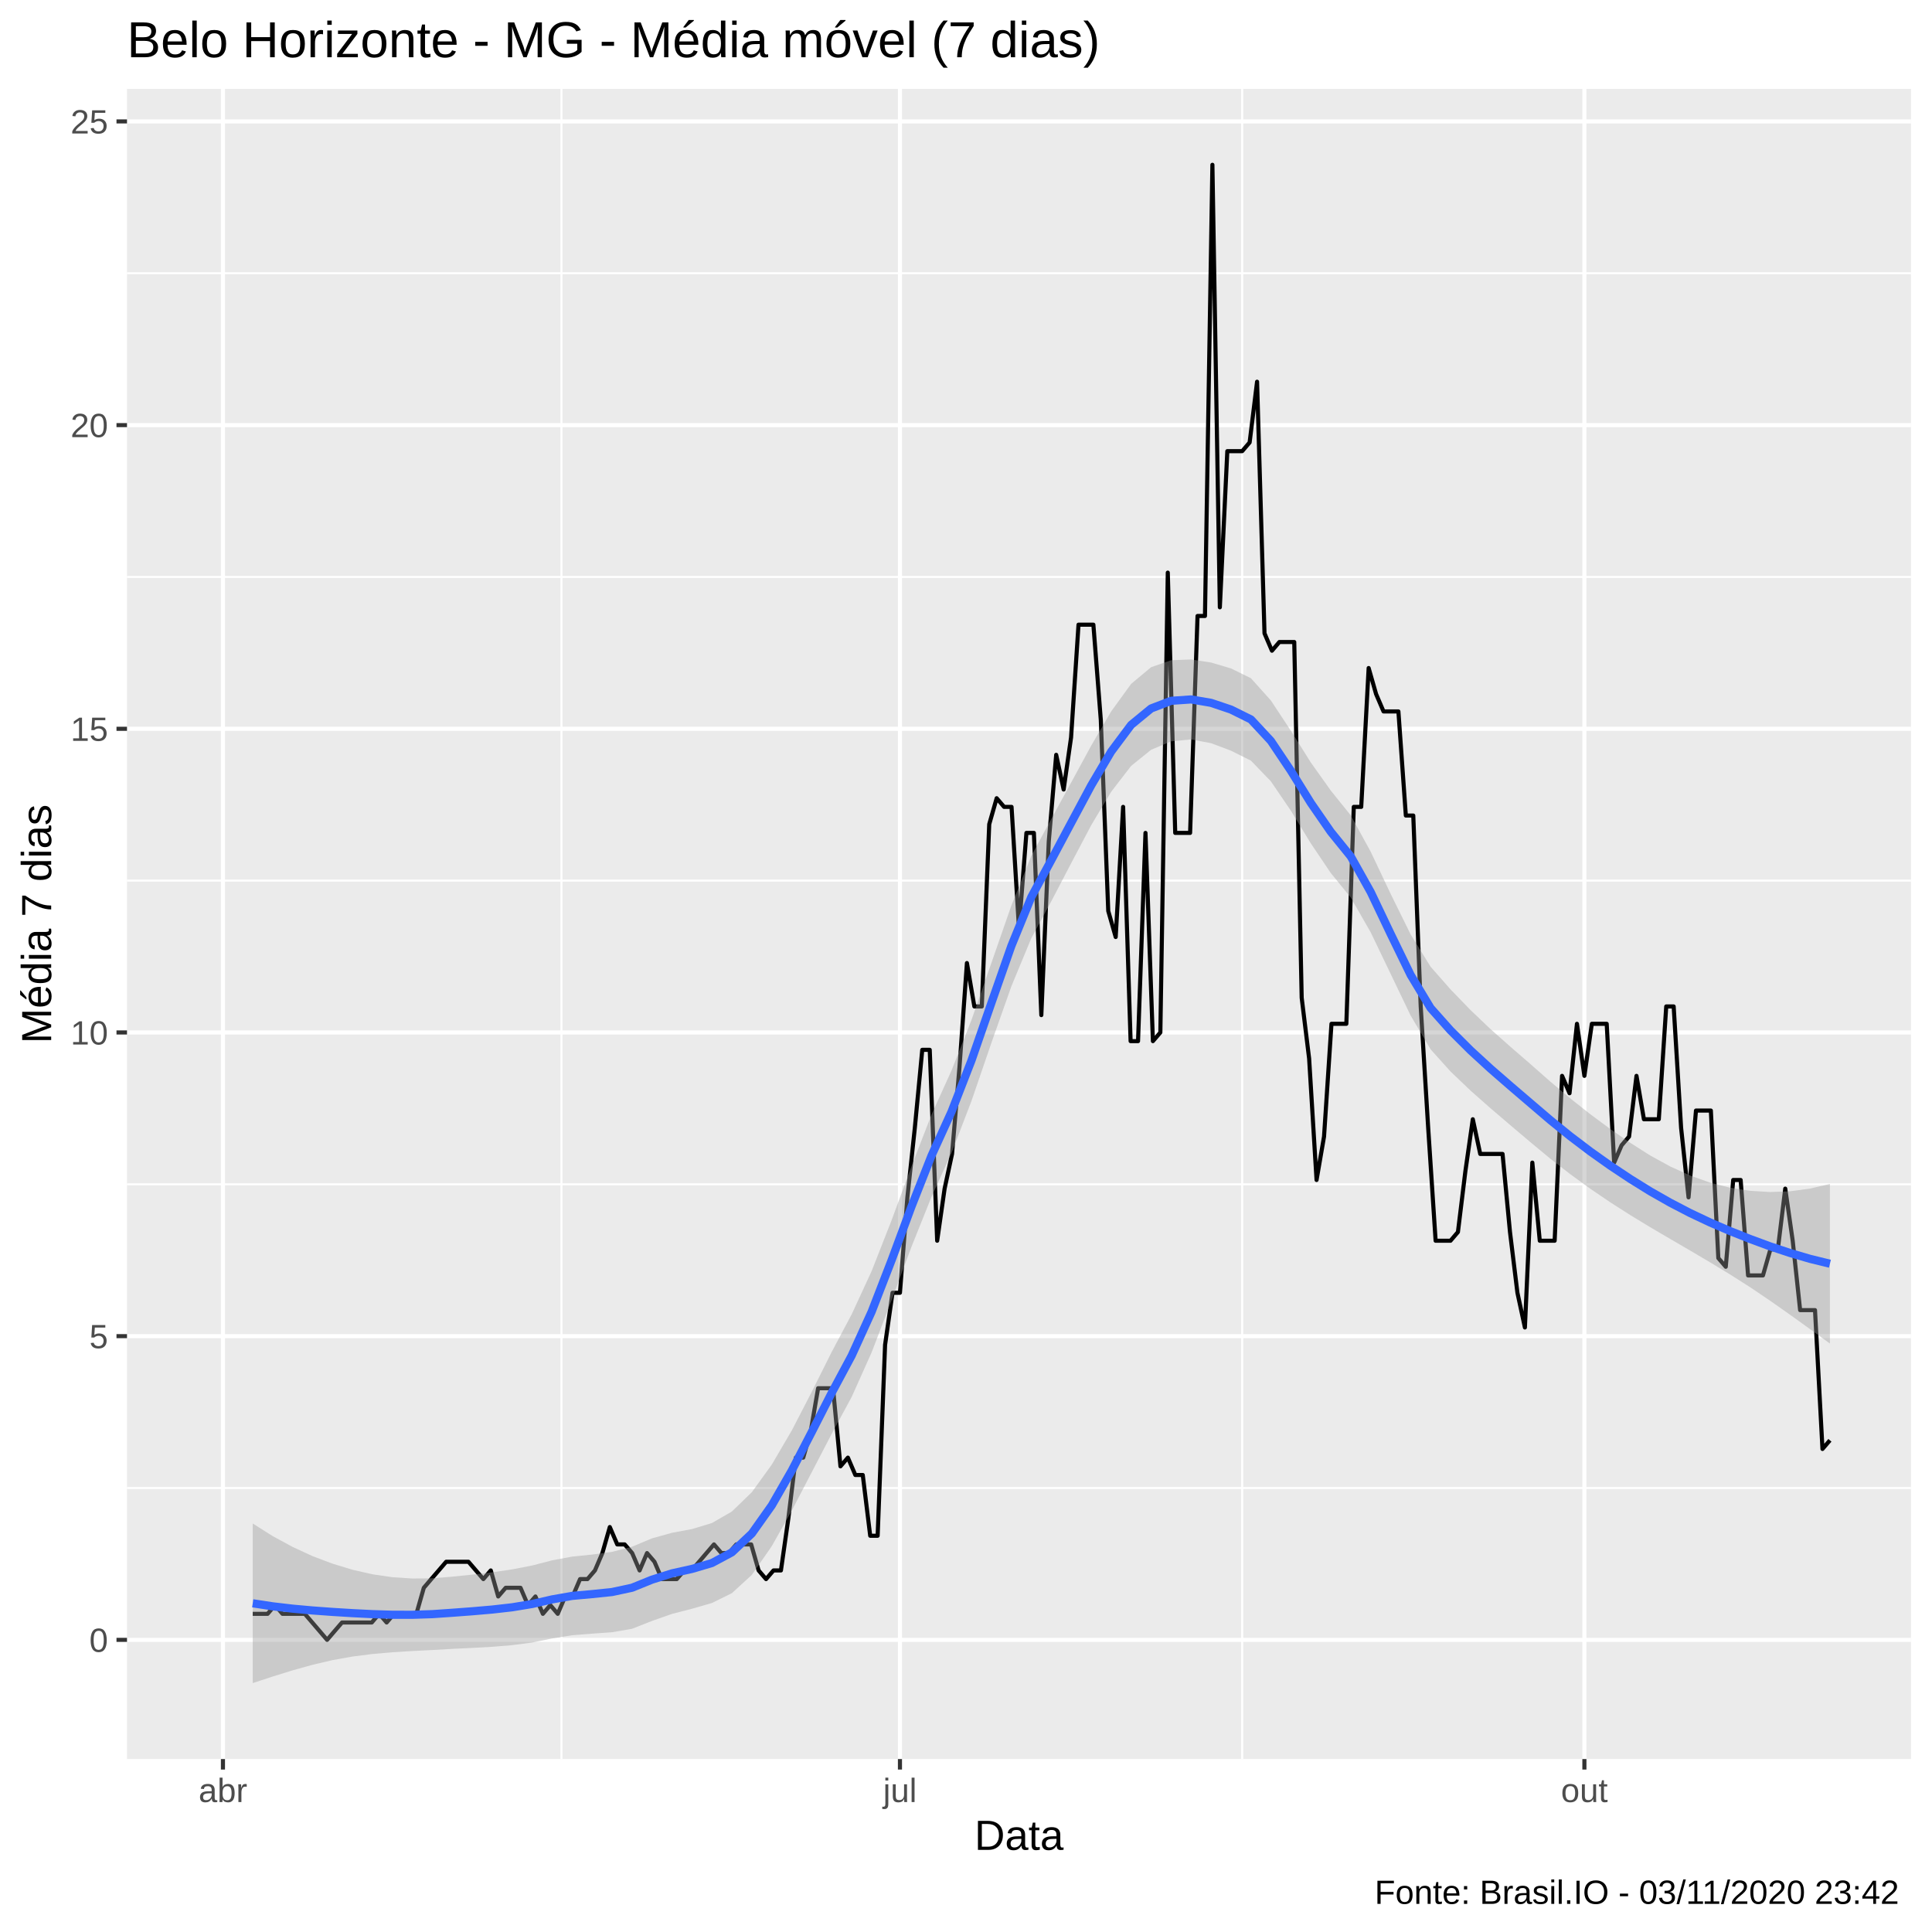
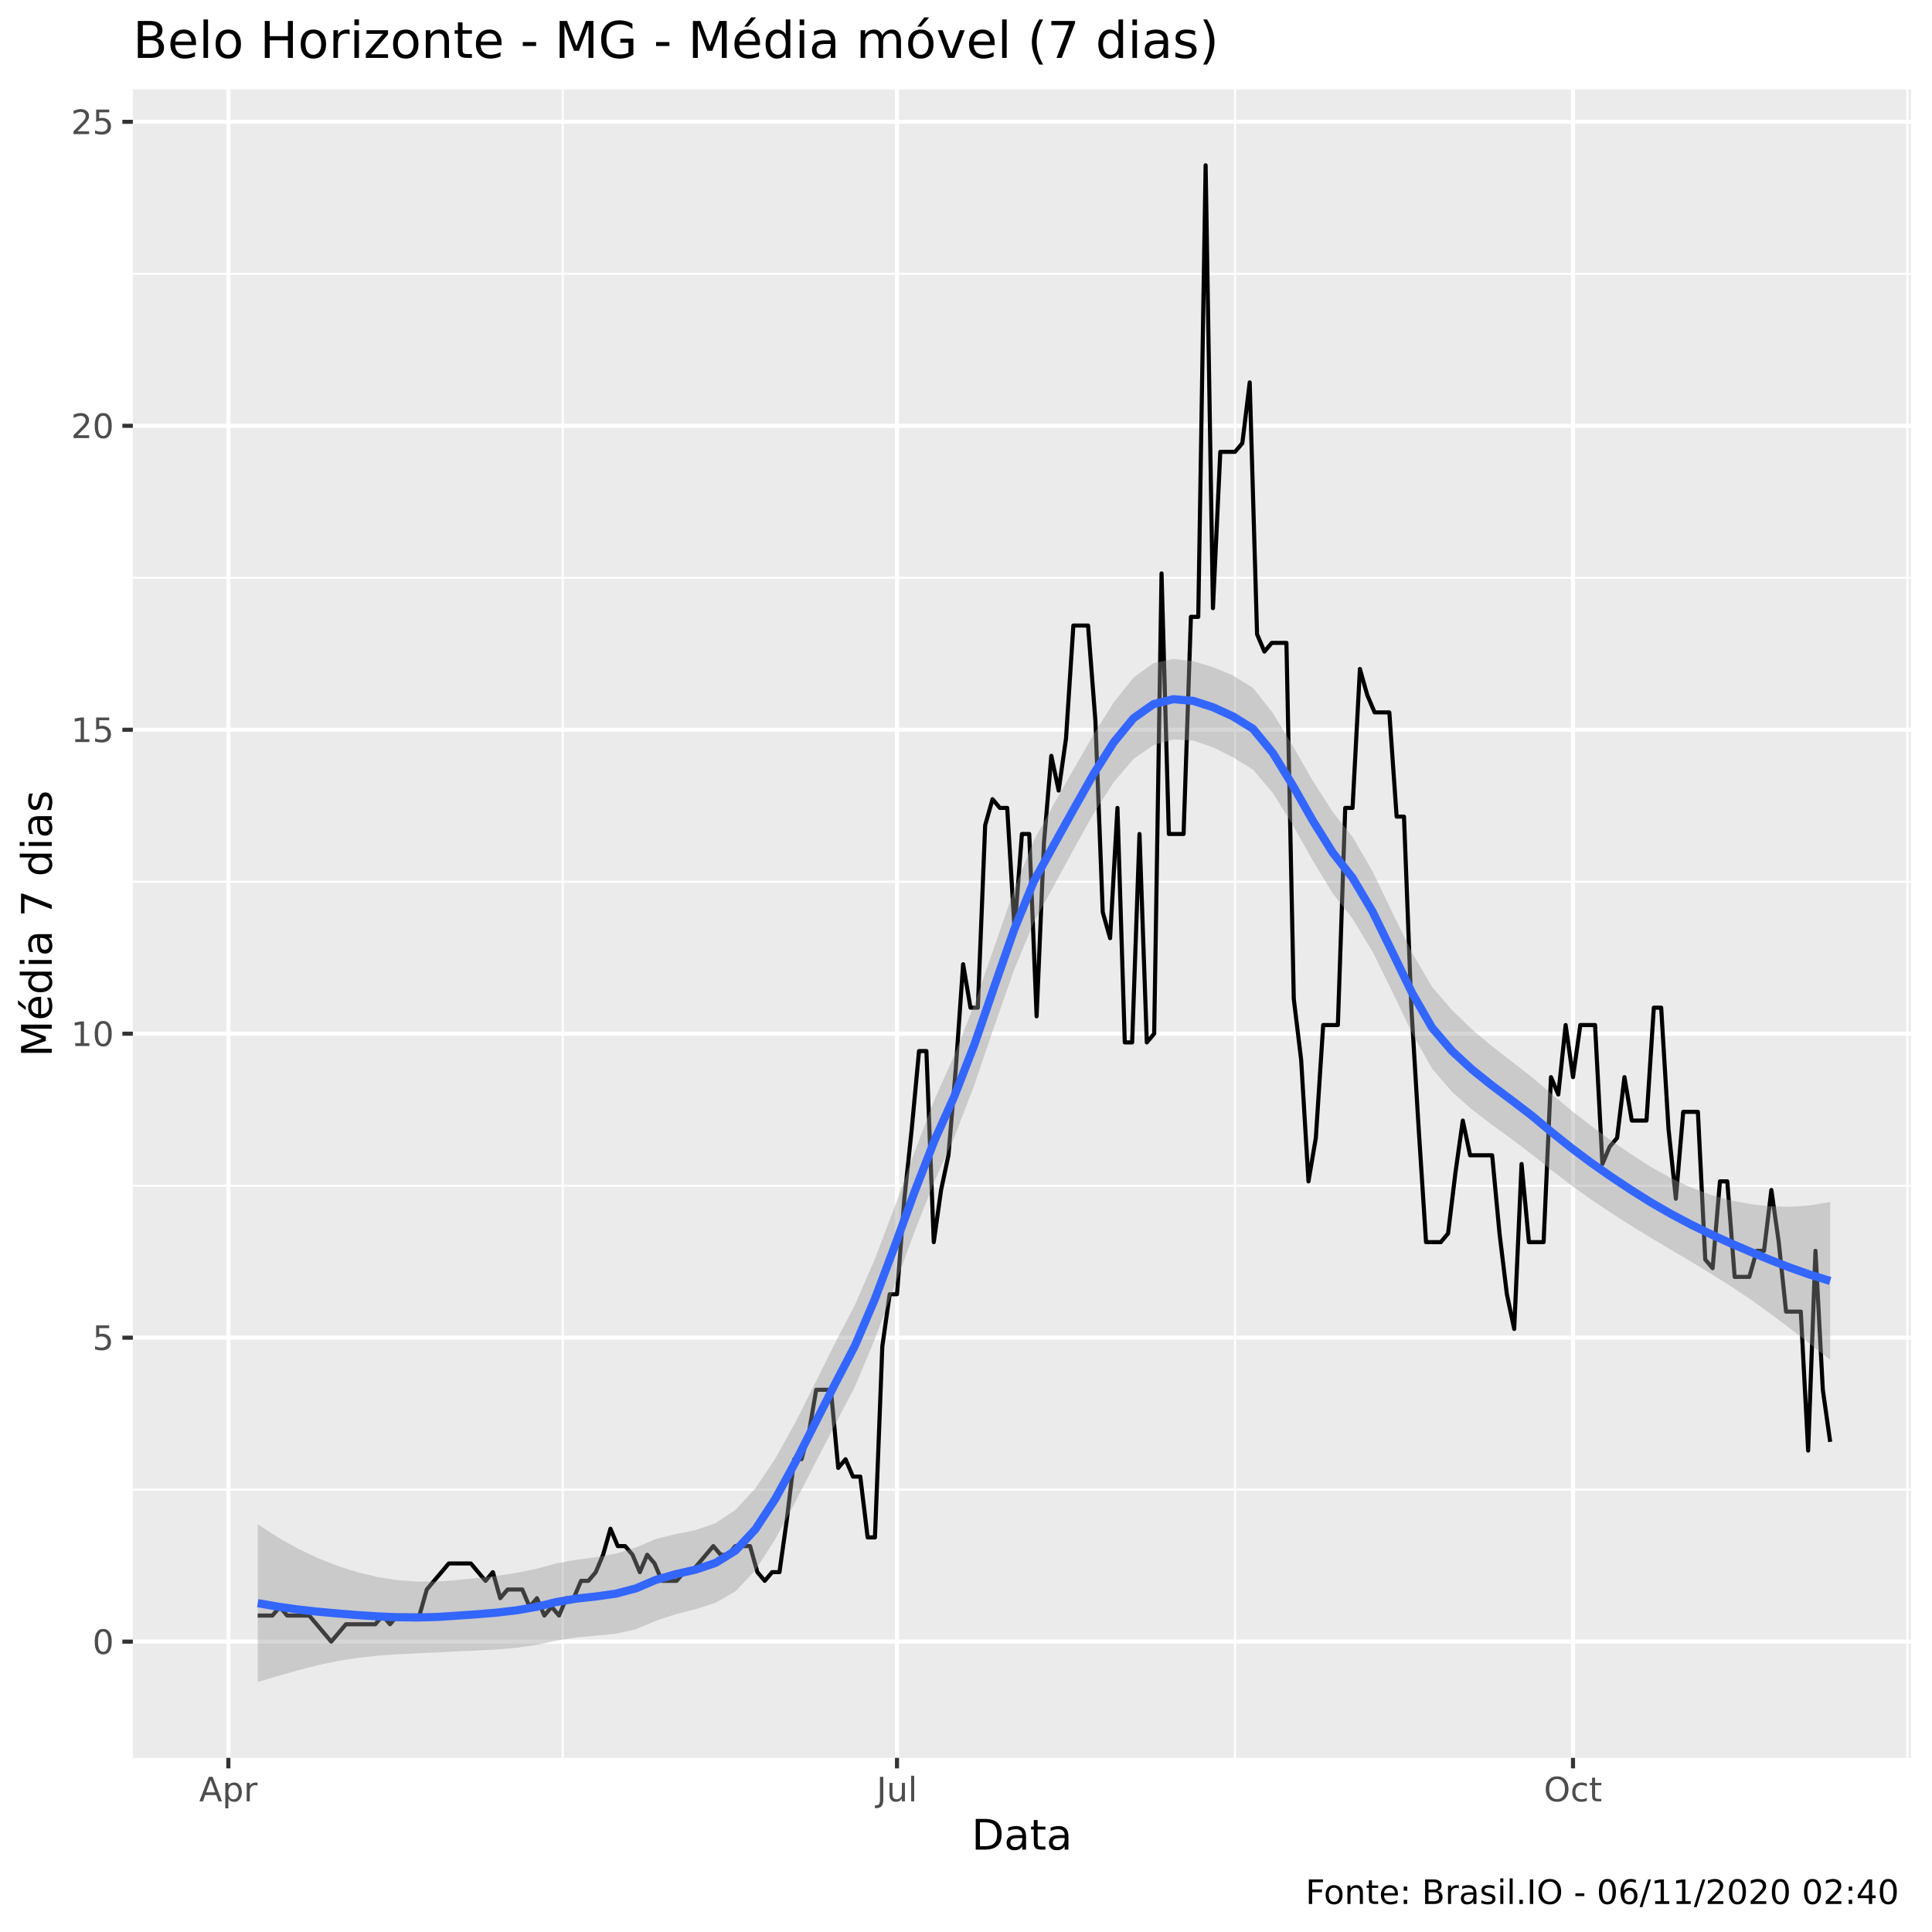
<svg xmlns="http://www.w3.org/2000/svg" viewBox="0 0 504.00 504.00">
  <defs>
    <style type="text/css">
    line, polyline, polygon, path, rect, circle {
      fill: none;
      stroke: #000000;
      stroke-linecap: round;
      stroke-linejoin: round;
      stroke-miterlimit: 10.00;
    }
  </style>
  </defs>
  <rect width="100%" height="100%" style="stroke: none; fill: #FFFFFF;" />
-   <rect x="0.00" y="0.00" width="504.00" height="504.00" style="stroke-width: 1.07; stroke: #FFFFFF; fill: #FFFFFF;" />
+   <rect x="0" y="0.00" width="504.00" height="504.00" style="stroke-width: 1.07; stroke: #FFFFFF; fill: #FFFFFF;" />
  <defs>
-     <clipPath id="cpMzMuMTN8NDk4LjUyfDQ1OC44OHwyMy4xOQ==">
-       <rect x="33.13" y="23.19" width="465.39" height="435.69" />
+     <clipPath id="cpMzQuNjZ8NDk4LjUyfDQ1OC41N3wyMy4zMw==">
+       <rect x="34.66" y="23.33" width="463.87" height="435.24" />
    </clipPath>
  </defs>
-   <rect x="33.13" y="23.19" width="465.39" height="435.69" style="stroke-width: 1.07; stroke: none; fill: #EBEBEB;" clip-path="url(#cpMzMuMTN8NDk4LjUyfDQ1OC44OHwyMy4xOQ==)" />
-   <polyline points="33.13,388.18 498.52,388.18 " style="stroke-width: 0.53; stroke: #FFFFFF; stroke-linecap: butt;" clip-path="url(#cpMzMuMTN8NDk4LjUyfDQ1OC44OHwyMy4xOQ==)" />
-   <polyline points="33.13,308.95 498.52,308.95 " style="stroke-width: 0.53; stroke: #FFFFFF; stroke-linecap: butt;" clip-path="url(#cpMzMuMTN8NDk4LjUyfDQ1OC44OHwyMy4xOQ==)" />
-   <polyline points="33.13,229.73 498.52,229.73 " style="stroke-width: 0.53; stroke: #FFFFFF; stroke-linecap: butt;" clip-path="url(#cpMzMuMTN8NDk4LjUyfDQ1OC44OHwyMy4xOQ==)" />
-   <polyline points="33.13,150.51 498.52,150.51 " style="stroke-width: 0.53; stroke: #FFFFFF; stroke-linecap: butt;" clip-path="url(#cpMzMuMTN8NDk4LjUyfDQ1OC44OHwyMy4xOQ==)" />
-   <polyline points="33.13,71.28 498.52,71.28 " style="stroke-width: 0.53; stroke: #FFFFFF; stroke-linecap: butt;" clip-path="url(#cpMzMuMTN8NDk4LjUyfDQ1OC44OHwyMy4xOQ==)" />
-   <polyline points="146.47,458.88 146.47,23.19 " style="stroke-width: 0.53; stroke: #FFFFFF; stroke-linecap: butt;" clip-path="url(#cpMzMuMTN8NDk4LjUyfDQ1OC44OHwyMy4xOQ==)" />
-   <polyline points="324.05,458.88 324.05,23.19 " style="stroke-width: 0.53; stroke: #FFFFFF; stroke-linecap: butt;" clip-path="url(#cpMzMuMTN8NDk4LjUyfDQ1OC44OHwyMy4xOQ==)" />
-   <polyline points="33.13,427.79 498.52,427.79 " style="stroke-width: 1.07; stroke: #FFFFFF; stroke-linecap: butt;" clip-path="url(#cpMzMuMTN8NDk4LjUyfDQ1OC44OHwyMy4xOQ==)" />
-   <polyline points="33.13,348.56 498.52,348.56 " style="stroke-width: 1.07; stroke: #FFFFFF; stroke-linecap: butt;" clip-path="url(#cpMzMuMTN8NDk4LjUyfDQ1OC44OHwyMy4xOQ==)" />
-   <polyline points="33.13,269.34 498.52,269.34 " style="stroke-width: 1.07; stroke: #FFFFFF; stroke-linecap: butt;" clip-path="url(#cpMzMuMTN8NDk4LjUyfDQ1OC44OHwyMy4xOQ==)" />
-   <polyline points="33.13,190.12 498.52,190.12 " style="stroke-width: 1.07; stroke: #FFFFFF; stroke-linecap: butt;" clip-path="url(#cpMzMuMTN8NDk4LjUyfDQ1OC44OHwyMy4xOQ==)" />
-   <polyline points="33.13,110.90 498.52,110.90 " style="stroke-width: 1.07; stroke: #FFFFFF; stroke-linecap: butt;" clip-path="url(#cpMzMuMTN8NDk4LjUyfDQ1OC44OHwyMy4xOQ==)" />
-   <polyline points="33.13,31.67 498.52,31.67 " style="stroke-width: 1.07; stroke: #FFFFFF; stroke-linecap: butt;" clip-path="url(#cpMzMuMTN8NDk4LjUyfDQ1OC44OHwyMy4xOQ==)" />
-   <polyline points="58.16,458.88 58.16,23.19 " style="stroke-width: 1.07; stroke: #FFFFFF; stroke-linecap: butt;" clip-path="url(#cpMzMuMTN8NDk4LjUyfDQ1OC44OHwyMy4xOQ==)" />
-   <polyline points="234.77,458.88 234.77,23.19 " style="stroke-width: 1.07; stroke: #FFFFFF; stroke-linecap: butt;" clip-path="url(#cpMzMuMTN8NDk4LjUyfDQ1OC44OHwyMy4xOQ==)" />
-   <polyline points="413.32,458.88 413.32,23.19 " style="stroke-width: 1.07; stroke: #FFFFFF; stroke-linecap: butt;" clip-path="url(#cpMzMuMTN8NDk4LjUyfDQ1OC44OHwyMy4xOQ==)" />
-   <polyline points="65.93,421.00 67.87,421.00 69.81,421.00 71.75,418.73 73.69,421.00 75.63,421.00 77.57,421.00 79.51,421.00 81.45,423.26 83.39,425.52 85.33,427.79 87.27,425.52 89.22,423.26 91.16,423.26 93.10,423.26 95.04,423.26 96.98,423.26 98.92,421.00 100.86,423.26 102.80,421.00 104.74,421.00 106.68,421.00 108.62,421.00 110.56,414.21 112.50,411.94 114.45,409.68 116.39,407.42 118.33,407.42 120.27,407.42 122.21,407.42 124.15,409.68 126.09,411.94 128.03,409.68 129.97,416.47 131.91,414.21 133.85,414.21 135.79,414.21 137.73,418.73 139.68,416.47 141.62,421.00 143.56,418.73 145.50,421.00 147.44,416.47 149.38,416.47 151.32,411.94 153.26,411.94 155.20,409.68 157.14,405.15 159.08,398.36 161.02,402.89 162.96,402.89 164.91,405.15 166.85,409.68 168.79,405.15 170.73,407.42 172.67,411.94 174.61,411.94 176.55,411.94 178.49,409.68 180.43,409.68 182.37,407.42 184.31,405.15 186.25,402.89 188.19,405.15 190.13,405.15 192.08,402.89 194.02,402.89 195.96,402.89 197.90,409.68 199.84,411.94 201.78,409.68 203.72,409.68 205.66,396.10 207.60,380.25 209.54,380.25 211.48,373.46 213.42,362.15 215.36,362.15 217.31,362.15 219.25,382.52 221.19,380.25 223.13,384.78 225.07,384.78 227.01,400.63 228.95,400.63 230.89,350.83 232.83,337.25 234.77,337.25 236.71,312.35 238.65,294.24 240.59,273.87 242.54,273.87 244.48,323.67 246.42,310.08 248.36,301.03 250.30,278.40 252.24,251.23 254.18,262.55 256.12,262.55 258.06,215.02 260.00,208.23 261.94,210.49 263.88,210.49 265.82,242.18 267.76,217.28 269.71,217.28 271.65,264.81 273.59,219.54 275.53,196.91 277.47,205.96 279.41,192.38 281.35,162.96 283.29,162.96 285.23,162.96 287.17,187.85 289.11,237.65 291.05,244.44 292.99,210.49 294.94,271.60 296.88,271.60 298.82,217.28 300.76,271.60 302.70,269.34 304.64,149.38 306.58,217.28 308.52,217.28 310.46,217.28 312.40,160.69 314.34,160.69 316.28,42.99 318.22,158.43 320.17,117.69 322.11,117.69 324.05,117.69 325.99,115.42 327.93,99.58 329.87,165.22 331.81,169.75 333.75,167.48 335.69,167.48 337.63,167.48 339.57,260.29 341.51,276.13 343.45,307.82 345.40,296.50 347.34,267.08 349.28,267.08 351.22,267.08 353.16,210.49 355.10,210.49 357.04,174.27 358.98,181.06 360.92,185.59 362.86,185.59 364.80,185.59 366.74,212.75 368.68,212.75 370.62,262.55 372.57,294.24 374.51,323.67 376.45,323.67 378.39,323.67 380.33,321.40 382.27,305.56 384.21,291.98 386.15,301.03 388.09,301.03 390.03,301.03 391.97,301.03 393.91,321.40 395.85,337.25 397.80,346.30 399.74,303.29 401.68,323.67 403.62,323.67 405.56,323.67 407.50,280.66 409.44,285.19 411.38,267.08 413.32,280.66 415.26,267.08 417.20,267.08 419.14,267.08 421.08,303.29 423.03,298.77 424.97,296.50 426.91,280.66 428.85,291.98 430.79,291.98 432.73,291.98 434.67,262.55 436.61,262.55 438.55,294.24 440.49,312.35 442.43,289.71 444.37,289.71 446.31,289.71 448.26,328.19 450.20,330.46 452.14,307.82 454.08,307.82 456.02,332.72 457.96,332.72 459.90,332.72 461.84,325.93 463.78,325.93 465.72,310.08 467.66,323.67 469.60,341.77 471.54,341.77 473.48,341.77 475.43,377.99 477.37,375.73 " style="stroke-width: 1.07; stroke-linecap: butt;" clip-path="url(#cpMzMuMTN8NDk4LjUyfDQ1OC44OHwyMy4xOQ==)" />
-   <polygon points="65.93,397.43 71.13,400.72 76.34,403.55 81.55,405.95 86.76,407.92 91.97,409.50 97.18,410.69 102.38,411.45 107.59,411.79 112.80,411.73 118.01,411.30 123.22,410.77 128.42,410.17 133.63,409.40 138.84,408.39 144.05,407.04 149.26,406.07 154.46,405.54 159.67,404.83 164.88,403.49 170.09,401.31 175.30,399.86 180.50,398.89 185.71,397.32 190.92,394.31 196.13,389.27 201.34,382.06 206.55,373.17 211.75,363.11 216.96,352.69 222.17,342.88 227.38,331.60 232.59,318.32 237.79,304.22 243.00,290.78 248.21,279.29 253.42,266.10 258.63,251.19 263.83,236.25 269.04,223.27 274.25,213.63 279.46,204.09 284.67,194.50 289.87,185.59 295.08,178.40 300.29,174.05 305.50,172.24 310.71,172.03 315.92,172.83 321.12,174.37 326.33,176.93 331.54,182.74 336.75,190.63 341.96,198.92 347.16,206.23 352.37,212.70 357.58,222.20 362.79,233.21 368.00,243.77 373.20,252.19 378.41,258.11 383.62,263.50 388.83,268.46 394.04,273.08 399.24,277.58 404.45,282.17 409.66,286.55 414.87,290.67 420.08,294.53 425.29,298.13 430.49,301.43 435.70,304.29 440.91,306.66 446.12,308.52 451.33,309.84 456.53,310.64 461.74,310.96 466.95,310.77 472.16,310.07 477.37,308.85 477.37,350.49 472.16,346.71 466.95,342.96 461.74,339.30 456.53,335.78 451.33,332.47 446.12,329.31 440.91,326.23 435.70,323.20 430.49,320.14 425.29,316.98 420.08,313.65 414.87,310.11 409.66,306.33 404.45,302.28 399.24,297.96 394.04,293.56 388.83,289.11 383.62,284.51 378.41,279.53 373.20,273.74 368.00,264.94 362.79,254.08 357.58,243.23 352.37,234.14 347.16,227.74 341.96,220.02 336.75,211.49 331.54,203.83 326.33,198.43 321.12,195.83 315.92,193.87 310.71,192.89 305.50,193.40 300.29,195.59 295.08,199.80 289.87,206.55 284.67,215.26 279.46,225.14 274.25,235.12 269.04,244.75 263.83,257.31 258.63,272.05 253.42,287.23 248.21,300.81 243.00,312.21 237.79,325.22 232.59,339.19 227.38,352.80 222.17,364.43 216.96,374.05 211.75,384.07 206.55,394.07 201.34,403.33 196.13,410.84 190.92,415.61 185.71,418.18 180.50,419.68 175.30,421.02 170.09,422.85 164.88,424.90 159.67,425.80 154.46,426.17 149.26,426.58 144.05,427.42 138.84,428.48 133.63,429.17 128.42,429.60 123.22,429.89 118.01,430.14 112.80,430.44 107.59,430.70 102.38,431.02 97.18,431.48 91.97,432.14 86.76,433.07 81.55,434.29 76.34,435.74 71.13,437.36 65.93,439.07 " style="stroke-width: 0.00; stroke: none; fill: #999999; fill-opacity: 0.40;" clip-path="url(#cpMzMuMTN8NDk4LjUyfDQ1OC44OHwyMy4xOQ==)" />
-   <polyline points="65.93,397.43 71.13,400.72 76.34,403.55 81.55,405.95 86.76,407.92 91.97,409.50 97.18,410.69 102.38,411.45 107.59,411.79 112.80,411.73 118.01,411.30 123.22,410.77 128.42,410.17 133.63,409.40 138.84,408.39 144.05,407.04 149.26,406.07 154.46,405.54 159.67,404.83 164.88,403.49 170.09,401.31 175.30,399.86 180.50,398.89 185.71,397.32 190.92,394.31 196.13,389.27 201.34,382.06 206.55,373.17 211.75,363.11 216.96,352.69 222.17,342.88 227.38,331.60 232.59,318.32 237.79,304.22 243.00,290.78 248.21,279.29 253.42,266.10 258.63,251.19 263.83,236.25 269.04,223.27 274.25,213.63 279.46,204.09 284.67,194.50 289.87,185.59 295.08,178.40 300.29,174.05 305.50,172.24 310.71,172.03 315.92,172.83 321.12,174.37 326.33,176.93 331.54,182.74 336.75,190.63 341.96,198.92 347.16,206.23 352.37,212.70 357.58,222.20 362.79,233.21 368.00,243.77 373.20,252.19 378.41,258.11 383.62,263.50 388.83,268.46 394.04,273.08 399.24,277.58 404.45,282.17 409.66,286.55 414.87,290.67 420.08,294.53 425.29,298.13 430.49,301.43 435.70,304.29 440.91,306.66 446.12,308.52 451.33,309.84 456.53,310.64 461.74,310.96 466.95,310.77 472.16,310.07 477.37,308.85 " style="stroke-width: 2.13; stroke: none;" clip-path="url(#cpMzMuMTN8NDk4LjUyfDQ1OC44OHwyMy4xOQ==)" />
-   <polyline points="477.37,350.49 472.16,346.71 466.95,342.96 461.74,339.30 456.53,335.78 451.33,332.47 446.12,329.31 440.91,326.23 435.70,323.20 430.49,320.14 425.29,316.98 420.08,313.65 414.87,310.11 409.66,306.33 404.45,302.28 399.24,297.96 394.04,293.56 388.83,289.11 383.62,284.51 378.41,279.53 373.20,273.74 368.00,264.94 362.79,254.08 357.58,243.23 352.37,234.14 347.16,227.74 341.96,220.02 336.75,211.49 331.54,203.83 326.33,198.43 321.12,195.83 315.92,193.87 310.71,192.89 305.50,193.40 300.29,195.59 295.08,199.80 289.87,206.55 284.67,215.26 279.46,225.14 274.25,235.12 269.04,244.75 263.83,257.31 258.63,272.05 253.42,287.23 248.21,300.81 243.00,312.21 237.79,325.22 232.59,339.19 227.38,352.80 222.17,364.43 216.96,374.05 211.75,384.07 206.55,394.07 201.34,403.33 196.13,410.84 190.92,415.61 185.71,418.18 180.50,419.68 175.30,421.02 170.09,422.85 164.88,424.90 159.67,425.80 154.46,426.17 149.26,426.58 144.05,427.42 138.84,428.48 133.63,429.17 128.42,429.60 123.22,429.89 118.01,430.14 112.80,430.44 107.59,430.70 102.38,431.02 97.18,431.48 91.97,432.14 86.76,433.07 81.55,434.29 76.34,435.74 71.13,437.36 65.93,439.07 " style="stroke-width: 2.13; stroke: none;" clip-path="url(#cpMzMuMTN8NDk4LjUyfDQ1OC44OHwyMy4xOQ==)" />
-   <polyline points="65.93,418.25 71.13,419.04 76.34,419.65 81.55,420.12 86.76,420.50 91.97,420.82 97.18,421.08 102.38,421.24 107.59,421.25 112.80,421.08 118.01,420.72 123.22,420.33 128.42,419.88 133.63,419.29 138.84,418.43 144.05,417.23 149.26,416.32 154.46,415.85 159.67,415.31 164.88,414.19 170.09,412.08 175.30,410.44 180.50,409.29 185.71,407.75 190.92,404.96 196.13,400.05 201.34,392.70 206.55,383.62 211.75,373.59 216.96,363.37 222.17,353.65 227.38,342.20 232.59,328.75 237.79,314.72 243.00,301.49 248.21,290.05 253.42,276.66 258.63,261.62 263.83,246.78 269.04,234.01 274.25,224.38 279.46,214.61 284.67,204.88 289.87,196.07 295.08,189.10 300.29,184.82 305.50,182.82 310.71,182.46 315.92,183.35 321.12,185.10 326.33,187.68 331.54,193.29 336.75,201.06 341.96,209.47 347.16,216.99 352.37,223.42 357.58,232.72 362.79,243.65 368.00,254.35 373.20,262.97 378.41,268.82 383.62,274.01 388.83,278.79 394.04,283.32 399.24,287.77 404.45,292.22 409.66,296.44 414.87,300.39 420.08,304.09 425.29,307.55 430.49,310.78 435.70,313.74 440.91,316.45 446.12,318.91 451.33,321.15 456.53,323.21 461.74,325.13 466.95,326.86 472.16,328.39 477.37,329.67 " style="stroke-width: 2.13; stroke: #3366FF; stroke-linecap: butt;" clip-path="url(#cpMzMuMTN8NDk4LjUyfDQ1OC44OHwyMy4xOQ==)" />
+   <rect x="34.66" y="23.33" width="463.87" height="435.24" style="stroke-width: 1.07; stroke: none; fill: #EBEBEB;" clip-path="url(#cpMzQuNjZ8NDk4LjUyfDQ1OC41N3wyMy4zMw==)" />
+   <polyline points="34.66,388.60 498.52,388.60 " style="stroke-width: 0.53; stroke: #FFFFFF; stroke-linecap: butt;" clip-path="url(#cpMzQuNjZ8NDk4LjUyfDQ1OC41N3wyMy4zMw==)" />
+   <polyline points="34.66,309.31 498.52,309.31 " style="stroke-width: 0.53; stroke: #FFFFFF; stroke-linecap: butt;" clip-path="url(#cpMzQuNjZ8NDk4LjUyfDQ1OC41N3wyMy4zMw==)" />
+   <polyline points="34.66,230.02 498.52,230.02 " style="stroke-width: 0.53; stroke: #FFFFFF; stroke-linecap: butt;" clip-path="url(#cpMzQuNjZ8NDk4LjUyfDQ1OC41N3wyMy4zMw==)" />
+   <polyline points="34.66,150.72 498.52,150.72 " style="stroke-width: 0.53; stroke: #FFFFFF; stroke-linecap: butt;" clip-path="url(#cpMzQuNjZ8NDk4LjUyfDQ1OC41N3wyMy4zMw==)" />
+   <polyline points="34.66,71.43 498.52,71.43 " style="stroke-width: 0.53; stroke: #FFFFFF; stroke-linecap: butt;" clip-path="url(#cpMzQuNjZ8NDk4LjUyfDQ1OC41N3wyMy4zMw==)" />
+   <polyline points="146.79,458.57 146.79,23.33 " style="stroke-width: 0.53; stroke: #FFFFFF; stroke-linecap: butt;" clip-path="url(#cpMzQuNjZ8NDk4LjUyfDQ1OC41N3wyMy4zMw==)" />
+   <polyline points="322.18,458.57 322.18,23.33 " style="stroke-width: 0.53; stroke: #FFFFFF; stroke-linecap: butt;" clip-path="url(#cpMzQuNjZ8NDk4LjUyfDQ1OC41N3wyMy4zMw==)" />
+   <polyline points="497.56,458.57 497.56,23.33 " style="stroke-width: 0.53; stroke: #FFFFFF; stroke-linecap: butt;" clip-path="url(#cpMzQuNjZ8NDk4LjUyfDQ1OC41N3wyMy4zMw==)" />
+   <polyline points="34.66,428.25 498.52,428.25 " style="stroke-width: 1.07; stroke: #FFFFFF; stroke-linecap: butt;" clip-path="url(#cpMzQuNjZ8NDk4LjUyfDQ1OC41N3wyMy4zMw==)" />
+   <polyline points="34.66,348.96 498.52,348.96 " style="stroke-width: 1.07; stroke: #FFFFFF; stroke-linecap: butt;" clip-path="url(#cpMzQuNjZ8NDk4LjUyfDQ1OC41N3wyMy4zMw==)" />
+   <polyline points="34.66,269.66 498.52,269.66 " style="stroke-width: 1.07; stroke: #FFFFFF; stroke-linecap: butt;" clip-path="url(#cpMzQuNjZ8NDk4LjUyfDQ1OC41N3wyMy4zMw==)" />
+   <polyline points="34.66,190.37 498.52,190.37 " style="stroke-width: 1.07; stroke: #FFFFFF; stroke-linecap: butt;" clip-path="url(#cpMzQuNjZ8NDk4LjUyfDQ1OC41N3wyMy4zMw==)" />
+   <polyline points="34.66,111.08 498.52,111.08 " style="stroke-width: 1.07; stroke: #FFFFFF; stroke-linecap: butt;" clip-path="url(#cpMzQuNjZ8NDk4LjUyfDQ1OC41N3wyMy4zMw==)" />
+   <polyline points="34.66,31.78 498.52,31.78 " style="stroke-width: 1.07; stroke: #FFFFFF; stroke-linecap: butt;" clip-path="url(#cpMzQuNjZ8NDk4LjUyfDQ1OC41N3wyMy4zMw==)" />
+   <polyline points="59.57,458.57 59.57,23.33 " style="stroke-width: 1.07; stroke: #FFFFFF; stroke-linecap: butt;" clip-path="url(#cpMzQuNjZ8NDk4LjUyfDQ1OC41N3wyMy4zMw==)" />
+   <polyline points="234.00,458.57 234.00,23.33 " style="stroke-width: 1.07; stroke: #FFFFFF; stroke-linecap: butt;" clip-path="url(#cpMzQuNjZ8NDk4LjUyfDQ1OC41N3wyMy4zMw==)" />
+   <polyline points="410.35,458.57 410.35,23.33 " style="stroke-width: 1.07; stroke: #FFFFFF; stroke-linecap: butt;" clip-path="url(#cpMzQuNjZ8NDk4LjUyfDQ1OC41N3wyMy4zMw==)" />
+   <polyline points="67.24,421.45 69.16,421.45 71.07,421.45 72.99,419.19 74.91,421.45 76.83,421.45 78.74,421.45 80.66,421.45 82.58,423.72 84.49,425.98 86.41,428.25 88.33,425.98 90.24,423.72 92.16,423.72 94.08,423.72 95.99,423.72 97.91,423.72 99.83,421.45 101.74,423.72 103.66,421.45 105.58,421.45 107.49,421.45 109.41,421.45 111.33,414.66 113.24,412.39 115.16,410.13 117.08,407.86 118.99,407.86 120.91,407.86 122.83,407.86 124.74,410.13 126.66,412.39 128.58,410.13 130.50,416.92 132.41,414.66 134.33,414.66 136.25,414.66 138.16,419.19 140.08,416.92 142.00,421.45 143.91,419.19 145.83,421.45 147.75,416.92 149.66,416.92 151.58,412.39 153.50,412.39 155.41,410.13 157.33,405.59 159.25,398.80 161.16,403.33 163.08,403.33 165.00,405.59 166.91,410.13 168.83,405.59 170.75,407.86 172.66,412.39 174.58,412.39 176.50,412.39 178.42,410.13 180.33,410.13 182.25,407.86 184.17,405.59 186.08,403.33 188.00,405.59 189.92,405.59 191.83,403.33 193.75,403.33 195.67,403.33 197.58,410.13 199.50,412.39 201.42,410.13 203.33,410.13 205.25,396.53 207.17,380.67 209.08,380.67 211.00,373.88 212.92,362.55 214.83,362.55 216.75,362.55 218.67,382.94 220.58,380.67 222.50,385.20 224.42,385.20 226.34,401.06 228.25,401.06 230.17,351.22 232.09,337.63 234.00,337.63 235.92,312.71 237.84,294.58 239.75,274.19 241.67,274.19 243.59,324.04 245.50,310.44 247.42,301.38 249.34,278.73 251.25,251.54 253.17,262.87 255.09,262.87 257.00,215.29 258.92,208.49 260.84,210.76 262.75,210.76 264.67,242.48 266.59,217.56 268.50,217.56 270.42,265.13 272.34,219.82 274.26,197.17 276.17,206.23 278.09,192.64 280.01,163.18 281.92,163.18 283.84,163.18 285.76,188.10 287.67,237.95 289.59,244.74 291.51,210.76 293.42,271.93 295.34,271.93 297.26,217.56 299.17,271.93 301.09,269.66 303.01,149.59 304.92,217.56 306.84,217.56 308.76,217.56 310.67,160.92 312.59,160.92 314.51,43.11 316.42,158.65 318.34,117.87 320.26,117.87 322.18,117.87 324.09,115.61 326.01,99.75 327.93,165.45 329.84,169.98 331.76,167.71 333.68,167.71 335.59,167.71 337.51,260.60 339.43,276.46 341.34,308.18 343.26,296.85 345.18,267.40 347.09,267.40 349.01,267.40 350.93,210.76 352.84,210.76 354.76,174.51 356.68,181.31 358.59,185.84 360.51,185.84 362.43,185.84 364.34,213.03 366.26,213.03 368.18,262.87 370.10,294.58 372.01,324.04 373.93,324.04 375.85,324.04 377.76,321.77 379.68,305.91 381.60,292.32 383.51,301.38 385.43,301.38 387.35,301.38 389.26,301.38 391.18,321.77 393.10,337.63 395.01,346.69 396.93,303.65 398.85,324.04 400.76,324.04 402.68,324.04 404.60,280.99 406.51,285.52 408.43,267.40 410.35,280.99 412.26,267.40 414.18,267.40 416.10,267.40 418.02,303.65 419.93,299.12 421.85,296.85 423.77,280.99 425.68,292.32 427.60,292.32 429.52,292.32 431.43,262.87 433.35,262.87 435.27,294.58 437.18,312.71 439.10,290.05 441.02,290.05 442.93,290.05 444.85,328.57 446.77,330.83 448.68,308.18 450.60,308.18 452.52,333.10 454.43,333.10 456.35,333.10 458.27,326.30 460.18,326.30 462.10,310.44 464.02,324.04 465.93,342.16 467.85,342.16 469.77,342.16 471.69,378.41 473.60,326.30 475.52,362.55 477.44,376.14 " style="stroke-width: 1.07; stroke-linecap: butt;" clip-path="url(#cpMzQuNjZ8NDk4LjUyfDQ1OC41N3wyMy4zMw==)" />
+   <polygon points="67.24,397.63 72.43,401.01 77.63,403.94 82.82,406.42 88.01,408.47 93.20,410.13 98.40,411.39 103.59,412.21 108.78,412.60 113.97,412.57 119.16,412.17 124.36,411.68 129.55,411.09 134.74,410.32 139.93,409.25 145.13,407.85 150.32,406.89 155.51,406.22 160.70,405.28 165.90,403.70 171.09,401.47 176.28,400.19 181.47,399.16 186.66,397.33 191.86,393.89 197.05,388.26 202.24,380.53 207.43,371.18 212.63,360.84 217.82,350.39 223.01,340.44 228.20,328.49 233.40,314.80 238.59,300.48 243.78,286.88 248.97,275.25 254.17,262.04 259.36,247.07 264.55,232.09 269.74,219.16 274.93,209.73 280.13,200.59 285.32,191.54 290.51,183.27 295.70,176.73 300.90,173.00 306.09,171.90 311.28,172.48 316.47,174.05 321.67,176.23 326.86,179.45 332.05,185.99 337.24,194.58 342.43,203.62 347.63,211.74 352.82,218.29 358.01,227.23 363.20,238.00 368.40,248.62 373.59,257.44 378.78,263.50 383.97,268.51 389.17,272.89 394.36,276.90 399.55,280.93 404.74,285.38 409.94,289.71 415.13,293.75 420.32,297.54 425.51,301.11 430.70,304.44 435.90,307.34 441.09,309.76 446.28,311.70 451.47,313.14 456.67,314.13 461.86,314.70 467.05,314.81 472.24,314.44 477.44,313.57 477.44,354.74 472.24,350.66 467.05,346.63 461.86,342.71 456.67,338.98 451.47,335.51 446.28,332.24 441.09,329.10 435.90,326.03 430.70,322.93 425.51,319.74 420.32,316.43 415.13,312.96 409.94,309.25 404.74,305.26 399.55,301.07 394.36,297.17 389.17,293.39 383.97,289.43 378.78,284.83 373.59,278.78 368.40,269.56 363.20,258.72 358.01,248.20 352.82,239.65 347.63,233.02 342.43,224.45 337.24,215.20 332.05,206.87 326.86,200.77 321.67,197.57 316.47,194.97 311.28,193.19 306.09,192.88 300.90,194.38 295.70,197.99 290.51,204.08 285.32,212.16 280.13,221.48 274.93,231.06 269.74,240.49 264.55,253.01 259.36,267.79 254.17,283.04 248.97,296.63 243.78,308.14 238.59,321.28 233.40,335.42 228.20,349.39 223.01,361.78 217.82,371.70 212.63,381.74 207.43,391.90 202.24,401.53 197.05,409.64 191.86,415.13 186.66,418.12 181.47,419.78 176.28,421.11 171.09,422.82 165.90,425.01 160.70,426.17 155.51,426.69 150.32,427.17 145.13,428.00 139.93,429.12 134.74,429.85 129.55,430.30 124.36,430.57 119.16,430.80 113.97,431.07 108.78,431.30 103.59,431.56 98.40,431.93 93.20,432.50 88.01,433.33 82.82,434.43 77.63,435.76 72.43,437.23 67.24,438.79 " style="stroke-width: 0.00; stroke: none; fill: #999999; fill-opacity: 0.40;" clip-path="url(#cpMzQuNjZ8NDk4LjUyfDQ1OC41N3wyMy4zMw==)" />
+   <polyline points="67.24,397.63 72.43,401.01 77.63,403.94 82.82,406.42 88.01,408.47 93.20,410.13 98.40,411.39 103.59,412.21 108.78,412.60 113.97,412.57 119.16,412.17 124.36,411.68 129.55,411.09 134.74,410.32 139.93,409.25 145.13,407.85 150.32,406.89 155.51,406.22 160.70,405.28 165.90,403.70 171.09,401.47 176.28,400.19 181.47,399.16 186.66,397.33 191.86,393.89 197.05,388.26 202.24,380.53 207.43,371.18 212.63,360.84 217.82,350.39 223.01,340.44 228.20,328.49 233.40,314.80 238.59,300.48 243.78,286.88 248.97,275.25 254.17,262.04 259.36,247.07 264.55,232.09 269.74,219.16 274.93,209.73 280.13,200.59 285.32,191.54 290.51,183.27 295.70,176.73 300.90,173.00 306.09,171.90 311.28,172.48 316.47,174.05 321.67,176.23 326.86,179.45 332.05,185.99 337.24,194.58 342.43,203.62 347.63,211.74 352.82,218.29 358.01,227.23 363.20,238.00 368.40,248.62 373.59,257.44 378.78,263.50 383.97,268.51 389.17,272.89 394.36,276.90 399.55,280.93 404.74,285.38 409.94,289.71 415.13,293.75 420.32,297.54 425.51,301.11 430.70,304.44 435.90,307.34 441.09,309.76 446.28,311.70 451.47,313.14 456.67,314.13 461.86,314.70 467.05,314.81 472.24,314.44 477.44,313.57 " style="stroke-width: 2.13; stroke: none;" clip-path="url(#cpMzQuNjZ8NDk4LjUyfDQ1OC41N3wyMy4zMw==)" />
+   <polyline points="477.44,354.74 472.24,350.66 467.05,346.63 461.86,342.71 456.67,338.98 451.47,335.51 446.28,332.24 441.09,329.10 435.90,326.03 430.70,322.93 425.51,319.74 420.32,316.43 415.13,312.96 409.94,309.25 404.74,305.26 399.55,301.07 394.36,297.17 389.17,293.39 383.97,289.43 378.78,284.83 373.59,278.78 368.40,269.56 363.20,258.72 358.01,248.20 352.82,239.65 347.63,233.02 342.43,224.45 337.24,215.20 332.05,206.87 326.86,200.77 321.67,197.57 316.47,194.97 311.28,193.19 306.09,192.88 300.90,194.38 295.70,197.99 290.51,204.08 285.32,212.16 280.13,221.48 274.93,231.06 269.74,240.49 264.55,253.01 259.36,267.79 254.17,283.04 248.97,296.63 243.78,308.14 238.59,321.28 233.40,335.42 228.20,349.39 223.01,361.78 217.82,371.70 212.63,381.74 207.43,391.90 202.24,401.53 197.05,409.64 191.86,415.13 186.66,418.12 181.47,419.78 176.28,421.11 171.09,422.82 165.90,425.01 160.70,426.17 155.51,426.69 150.32,427.17 145.13,428.00 139.93,429.12 134.74,429.85 129.55,430.30 124.36,430.57 119.16,430.80 113.97,431.07 108.78,431.30 103.59,431.56 98.40,431.93 93.20,432.50 88.01,433.33 82.82,434.43 77.63,435.76 72.43,437.23 67.24,438.79 " style="stroke-width: 2.13; stroke: none;" clip-path="url(#cpMzQuNjZ8NDk4LjUyfDQ1OC41N3wyMy4zMw==)" />
+   <polyline points="67.24,418.21 72.43,419.12 77.63,419.85 82.82,420.43 88.01,420.90 93.20,421.32 98.40,421.66 103.59,421.88 108.78,421.95 113.97,421.82 119.16,421.48 124.36,421.12 129.55,420.69 134.74,420.08 139.93,419.19 145.13,417.92 150.32,417.03 155.51,416.46 160.70,415.73 165.90,414.36 171.09,412.14 176.28,410.65 181.47,409.47 186.66,407.72 191.86,404.51 197.05,398.95 202.24,391.03 207.43,381.54 212.63,371.29 217.82,361.05 223.01,351.11 228.20,338.94 233.40,325.11 238.59,310.88 243.78,297.51 248.97,285.94 254.17,272.54 259.36,257.43 264.55,242.55 269.74,229.82 274.93,220.39 280.13,211.03 285.32,201.85 290.51,193.68 295.70,187.36 300.90,183.69 306.09,182.39 311.28,182.84 316.47,184.51 321.67,186.90 326.86,190.11 332.05,196.43 337.24,204.89 342.43,214.03 347.63,222.38 352.82,228.97 358.01,237.72 363.20,248.36 368.40,259.09 373.59,268.11 378.78,274.17 383.97,278.97 389.17,283.14 394.36,287.03 399.55,291.00 404.74,295.32 409.94,299.48 415.13,303.36 420.32,306.99 425.51,310.43 430.70,313.69 435.90,316.68 441.09,319.43 446.28,321.97 451.47,324.33 456.67,326.56 461.86,328.70 467.05,330.72 472.24,332.55 477.44,334.16 " style="stroke-width: 2.13; stroke: #3366FF; stroke-linecap: butt;" clip-path="url(#cpMzQuNjZ8NDk4LjUyfDQ1OC41N3wyMy4zMw==)" />
  <defs>
    <clipPath id="cpMC4wMHw1MDQuMDB8NTA0LjAwfDAuMDA=">
      <rect x="0.00" y="0.00" width="504.00" height="504.00" />
    </clipPath>
  </defs>
  <g clip-path="url(#cpMC4wMHw1MDQuMDB8NTA0LjAwfDAuMDA=)">
-     <text x="23.30" y="430.94" style="font-size: 8.80px; fill: #4D4D4D; font-family: Arial;" textLength="4.89px" lengthAdjust="spacingAndGlyphs">0</text>
+     <text x="24.13" y="431.46" style="font-size: 8.80px; fill: #4D4D4D; font-family: DejaVu Sans;" textLength="5.60px" lengthAdjust="spacingAndGlyphs">0</text>
  </g>
  <g clip-path="url(#cpMC4wMHw1MDQuMDB8NTA0LjAwfDAuMDA=)">
-     <text x="23.30" y="351.71" style="font-size: 8.80px; fill: #4D4D4D; font-family: Arial;" textLength="4.89px" lengthAdjust="spacingAndGlyphs">5</text>
+     <text x="24.13" y="352.16" style="font-size: 8.80px; fill: #4D4D4D; font-family: DejaVu Sans;" textLength="5.60px" lengthAdjust="spacingAndGlyphs">5</text>
  </g>
  <g clip-path="url(#cpMC4wMHw1MDQuMDB8NTA0LjAwfDAuMDA=)">
-     <text x="18.41" y="272.49" style="font-size: 8.80px; fill: #4D4D4D; font-family: Arial;" textLength="9.79px" lengthAdjust="spacingAndGlyphs">10</text>
+     <text x="18.53" y="272.87" style="font-size: 8.80px; fill: #4D4D4D; font-family: DejaVu Sans;" textLength="11.20px" lengthAdjust="spacingAndGlyphs">10</text>
  </g>
  <g clip-path="url(#cpMC4wMHw1MDQuMDB8NTA0LjAwfDAuMDA=)">
-     <text x="18.41" y="193.27" style="font-size: 8.80px; fill: #4D4D4D; font-family: Arial;" textLength="9.79px" lengthAdjust="spacingAndGlyphs">15</text>
+     <text x="18.53" y="193.58" style="font-size: 8.80px; fill: #4D4D4D; font-family: DejaVu Sans;" textLength="11.20px" lengthAdjust="spacingAndGlyphs">15</text>
  </g>
  <g clip-path="url(#cpMC4wMHw1MDQuMDB8NTA0LjAwfDAuMDA=)">
-     <text x="18.41" y="114.04" style="font-size: 8.80px; fill: #4D4D4D; font-family: Arial;" textLength="9.79px" lengthAdjust="spacingAndGlyphs">20</text>
+     <text x="18.53" y="114.28" style="font-size: 8.80px; fill: #4D4D4D; font-family: DejaVu Sans;" textLength="11.20px" lengthAdjust="spacingAndGlyphs">20</text>
  </g>
  <g clip-path="url(#cpMC4wMHw1MDQuMDB8NTA0LjAwfDAuMDA=)">
-     <text x="18.41" y="34.82" style="font-size: 8.80px; fill: #4D4D4D; font-family: Arial;" textLength="9.79px" lengthAdjust="spacingAndGlyphs">25</text>
+     <text x="18.53" y="34.99" style="font-size: 8.80px; fill: #4D4D4D; font-family: DejaVu Sans;" textLength="11.20px" lengthAdjust="spacingAndGlyphs">25</text>
  </g>
-   <polyline points="30.39,427.79 33.13,427.79 " style="stroke-width: 1.07; stroke: #333333; stroke-linecap: butt;" clip-path="url(#cpMC4wMHw1MDQuMDB8NTA0LjAwfDAuMDA=)" />
-   <polyline points="30.39,348.56 33.13,348.56 " style="stroke-width: 1.07; stroke: #333333; stroke-linecap: butt;" clip-path="url(#cpMC4wMHw1MDQuMDB8NTA0LjAwfDAuMDA=)" />
-   <polyline points="30.39,269.34 33.13,269.34 " style="stroke-width: 1.07; stroke: #333333; stroke-linecap: butt;" clip-path="url(#cpMC4wMHw1MDQuMDB8NTA0LjAwfDAuMDA=)" />
-   <polyline points="30.39,190.12 33.13,190.12 " style="stroke-width: 1.07; stroke: #333333; stroke-linecap: butt;" clip-path="url(#cpMC4wMHw1MDQuMDB8NTA0LjAwfDAuMDA=)" />
-   <polyline points="30.39,110.90 33.13,110.90 " style="stroke-width: 1.07; stroke: #333333; stroke-linecap: butt;" clip-path="url(#cpMC4wMHw1MDQuMDB8NTA0LjAwfDAuMDA=)" />
-   <polyline points="30.39,31.67 33.13,31.67 " style="stroke-width: 1.07; stroke: #333333; stroke-linecap: butt;" clip-path="url(#cpMC4wMHw1MDQuMDB8NTA0LjAwfDAuMDA=)" />
-   <polyline points="58.16,461.62 58.16,458.88 " style="stroke-width: 1.07; stroke: #333333; stroke-linecap: butt;" clip-path="url(#cpMC4wMHw1MDQuMDB8NTA0LjAwfDAuMDA=)" />
-   <polyline points="234.77,461.62 234.77,458.88 " style="stroke-width: 1.07; stroke: #333333; stroke-linecap: butt;" clip-path="url(#cpMC4wMHw1MDQuMDB8NTA0LjAwfDAuMDA=)" />
-   <polyline points="413.32,461.62 413.32,458.88 " style="stroke-width: 1.07; stroke: #333333; stroke-linecap: butt;" clip-path="url(#cpMC4wMHw1MDQuMDB8NTA0LjAwfDAuMDA=)" />
+   <polyline points="31.92,428.25 34.66,428.25 " style="stroke-width: 1.07; stroke: #333333; stroke-linecap: butt;" clip-path="url(#cpMC4wMHw1MDQuMDB8NTA0LjAwfDAuMDA=)" />
+   <polyline points="31.92,348.96 34.66,348.96 " style="stroke-width: 1.07; stroke: #333333; stroke-linecap: butt;" clip-path="url(#cpMC4wMHw1MDQuMDB8NTA0LjAwfDAuMDA=)" />
+   <polyline points="31.92,269.66 34.66,269.66 " style="stroke-width: 1.07; stroke: #333333; stroke-linecap: butt;" clip-path="url(#cpMC4wMHw1MDQuMDB8NTA0LjAwfDAuMDA=)" />
+   <polyline points="31.92,190.37 34.66,190.37 " style="stroke-width: 1.07; stroke: #333333; stroke-linecap: butt;" clip-path="url(#cpMC4wMHw1MDQuMDB8NTA0LjAwfDAuMDA=)" />
+   <polyline points="31.92,111.08 34.66,111.08 " style="stroke-width: 1.07; stroke: #333333; stroke-linecap: butt;" clip-path="url(#cpMC4wMHw1MDQuMDB8NTA0LjAwfDAuMDA=)" />
+   <polyline points="31.92,31.78 34.66,31.78 " style="stroke-width: 1.07; stroke: #333333; stroke-linecap: butt;" clip-path="url(#cpMC4wMHw1MDQuMDB8NTA0LjAwfDAuMDA=)" />
+   <polyline points="59.57,461.31 59.57,458.57 " style="stroke-width: 1.07; stroke: #333333; stroke-linecap: butt;" clip-path="url(#cpMC4wMHw1MDQuMDB8NTA0LjAwfDAuMDA=)" />
+   <polyline points="234.00,461.31 234.00,458.57 " style="stroke-width: 1.07; stroke: #333333; stroke-linecap: butt;" clip-path="url(#cpMC4wMHw1MDQuMDB8NTA0LjAwfDAuMDA=)" />
+   <polyline points="410.35,461.31 410.35,458.57 " style="stroke-width: 1.07; stroke: #333333; stroke-linecap: butt;" clip-path="url(#cpMC4wMHw1MDQuMDB8NTA0LjAwfDAuMDA=)" />
  <g clip-path="url(#cpMC4wMHw1MDQuMDB8NTA0LjAwfDAuMDA=)">
-     <text x="51.80" y="470.11" style="font-size: 8.80px; fill: #4D4D4D; font-family: Arial;" textLength="12.72px" lengthAdjust="spacingAndGlyphs">abr</text>
+     <text x="51.96" y="469.92" style="font-size: 8.80px; fill: #4D4D4D; font-family: DejaVu Sans;" textLength="15.22px" lengthAdjust="spacingAndGlyphs">Apr</text>
  </g>
  <g clip-path="url(#cpMC4wMHw1MDQuMDB8NTA0LjAwfDAuMDA=)">
-     <text x="230.37" y="470.11" style="font-size: 8.80px; fill: #4D4D4D; font-family: Arial;" textLength="8.80px" lengthAdjust="spacingAndGlyphs">jul</text>
+     <text x="228.69" y="469.92" style="font-size: 8.80px; fill: #4D4D4D; font-family: DejaVu Sans;" textLength="10.62px" lengthAdjust="spacingAndGlyphs">Jul</text>
  </g>
  <g clip-path="url(#cpMC4wMHw1MDQuMDB8NTA0LjAwfDAuMDA=)">
-     <text x="407.20" y="470.11" style="font-size: 8.80px; fill: #4D4D4D; font-family: Arial;" textLength="12.23px" lengthAdjust="spacingAndGlyphs">out</text>
+     <text x="402.74" y="469.92" style="font-size: 8.80px; fill: #4D4D4D; font-family: DejaVu Sans;" textLength="15.22px" lengthAdjust="spacingAndGlyphs">Oct</text>
  </g>
  <g clip-path="url(#cpMC4wMHw1MDQuMDB8NTA0LjAwfDAuMDA=)">
-     <text x="254.21" y="482.57" style="font-size: 11.00px; font-family: Arial;" textLength="23.24px" lengthAdjust="spacingAndGlyphs">Data</text>
+     <text x="253.46" y="482.51" style="font-size: 11.00px; font-family: DejaVu Sans;" textLength="26.26px" lengthAdjust="spacingAndGlyphs">Data</text>
  </g>
  <g clip-path="url(#cpMC4wMHw1MDQuMDB8NTA0LjAwfDAuMDA=)">
-     <text transform="translate(13.35,272.22) rotate(-90)" style="font-size: 11.00px; font-family: Arial;" textLength="62.37px" lengthAdjust="spacingAndGlyphs">Média 7 dias</text>
+     <text transform="translate(13.50,275.72) rotate(-90)" style="font-size: 11.00px; font-family: DejaVu Sans;" textLength="69.54px" lengthAdjust="spacingAndGlyphs">Média 7 dias</text>
  </g>
  <g clip-path="url(#cpMC4wMHw1MDQuMDB8NTA0LjAwfDAuMDA=)">
-     <text x="33.13" y="14.93" style="font-size: 13.20px; font-family: Arial;" textLength="253.82px" lengthAdjust="spacingAndGlyphs">Belo Horizonte - MG - Média móvel (7 dias)</text>
+     <text x="34.66" y="15.10" style="font-size: 13.20px; font-family: DejaVu Sans;" textLength="283.28px" lengthAdjust="spacingAndGlyphs">Belo Horizonte - MG - Média móvel (7 dias)</text>
  </g>
  <g clip-path="url(#cpMC4wMHw1MDQuMDB8NTA0LjAwfDAuMDA=)">
-     <text x="358.61" y="496.67" style="font-size: 8.80px; font-family: Arial;" textLength="139.91px" lengthAdjust="spacingAndGlyphs">Fonte: Brasil.IO -  03/11/2020 23:42</text>
+     <text x="340.58" y="496.69" style="font-size: 8.80px; font-family: DejaVu Sans;" textLength="157.94px" lengthAdjust="spacingAndGlyphs">Fonte: Brasil.IO -  06/11/2020 02:40</text>
  </g>
</svg>
